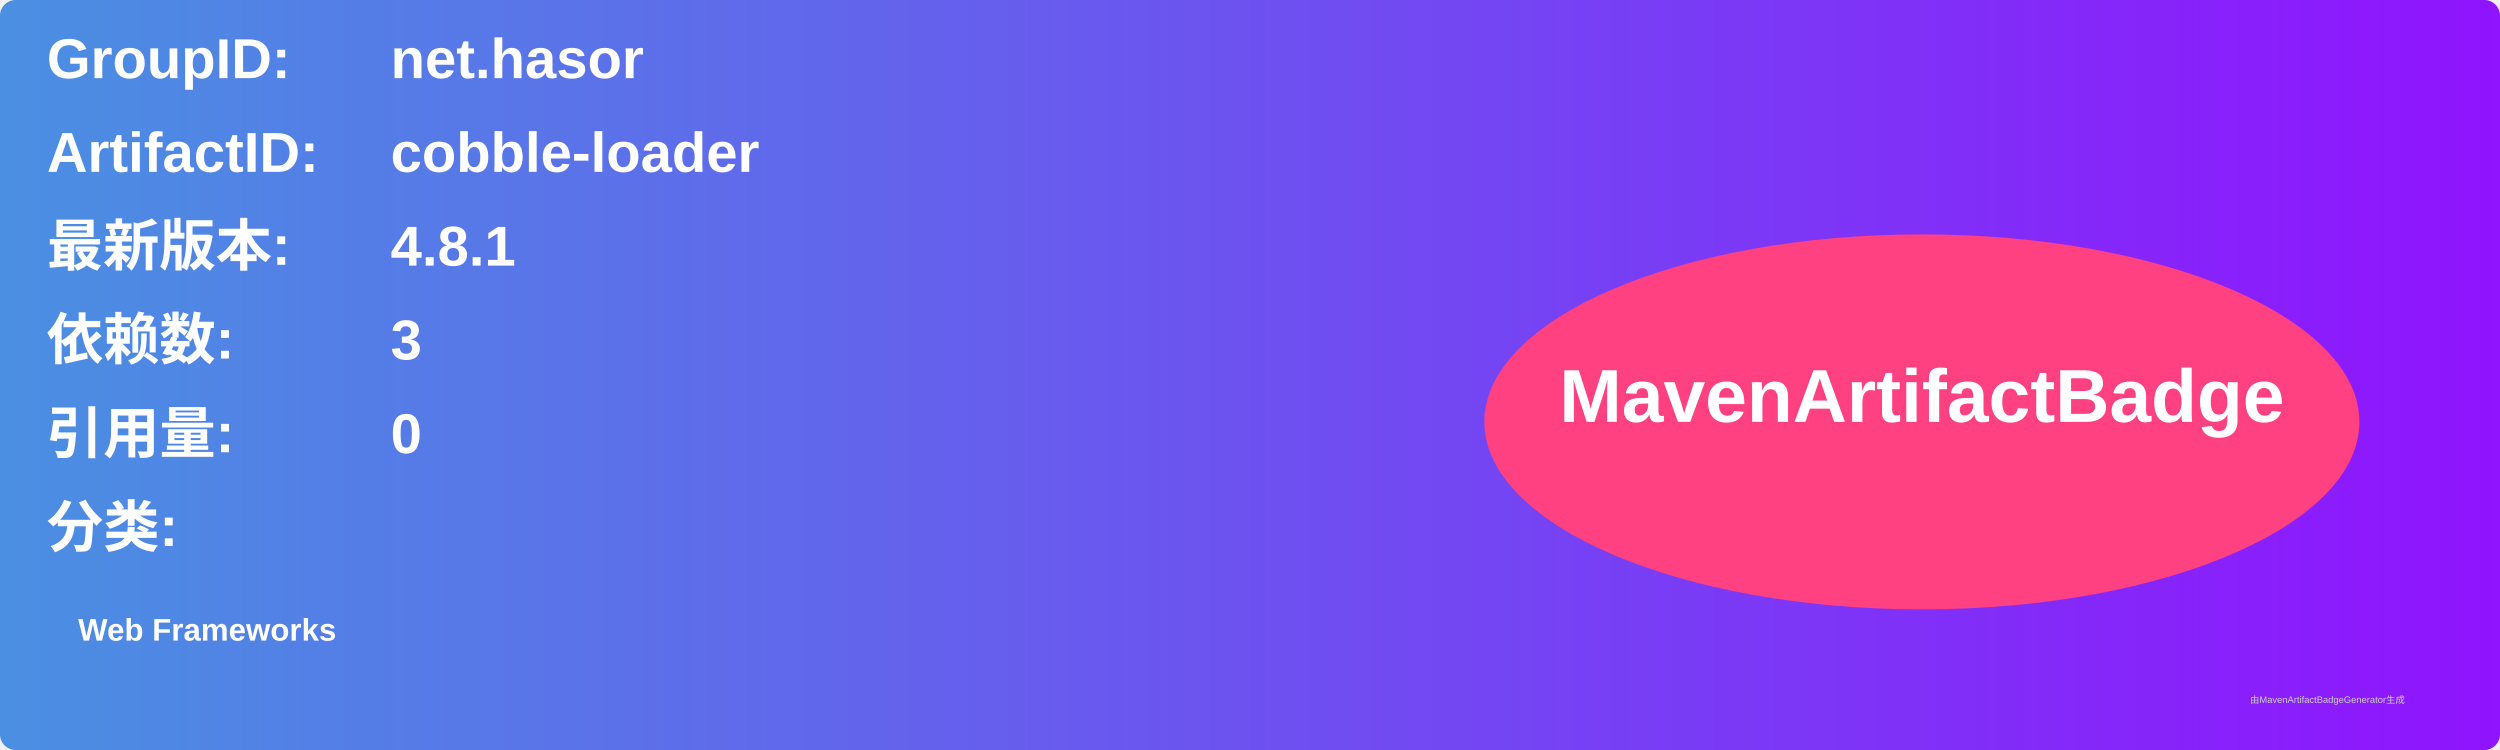
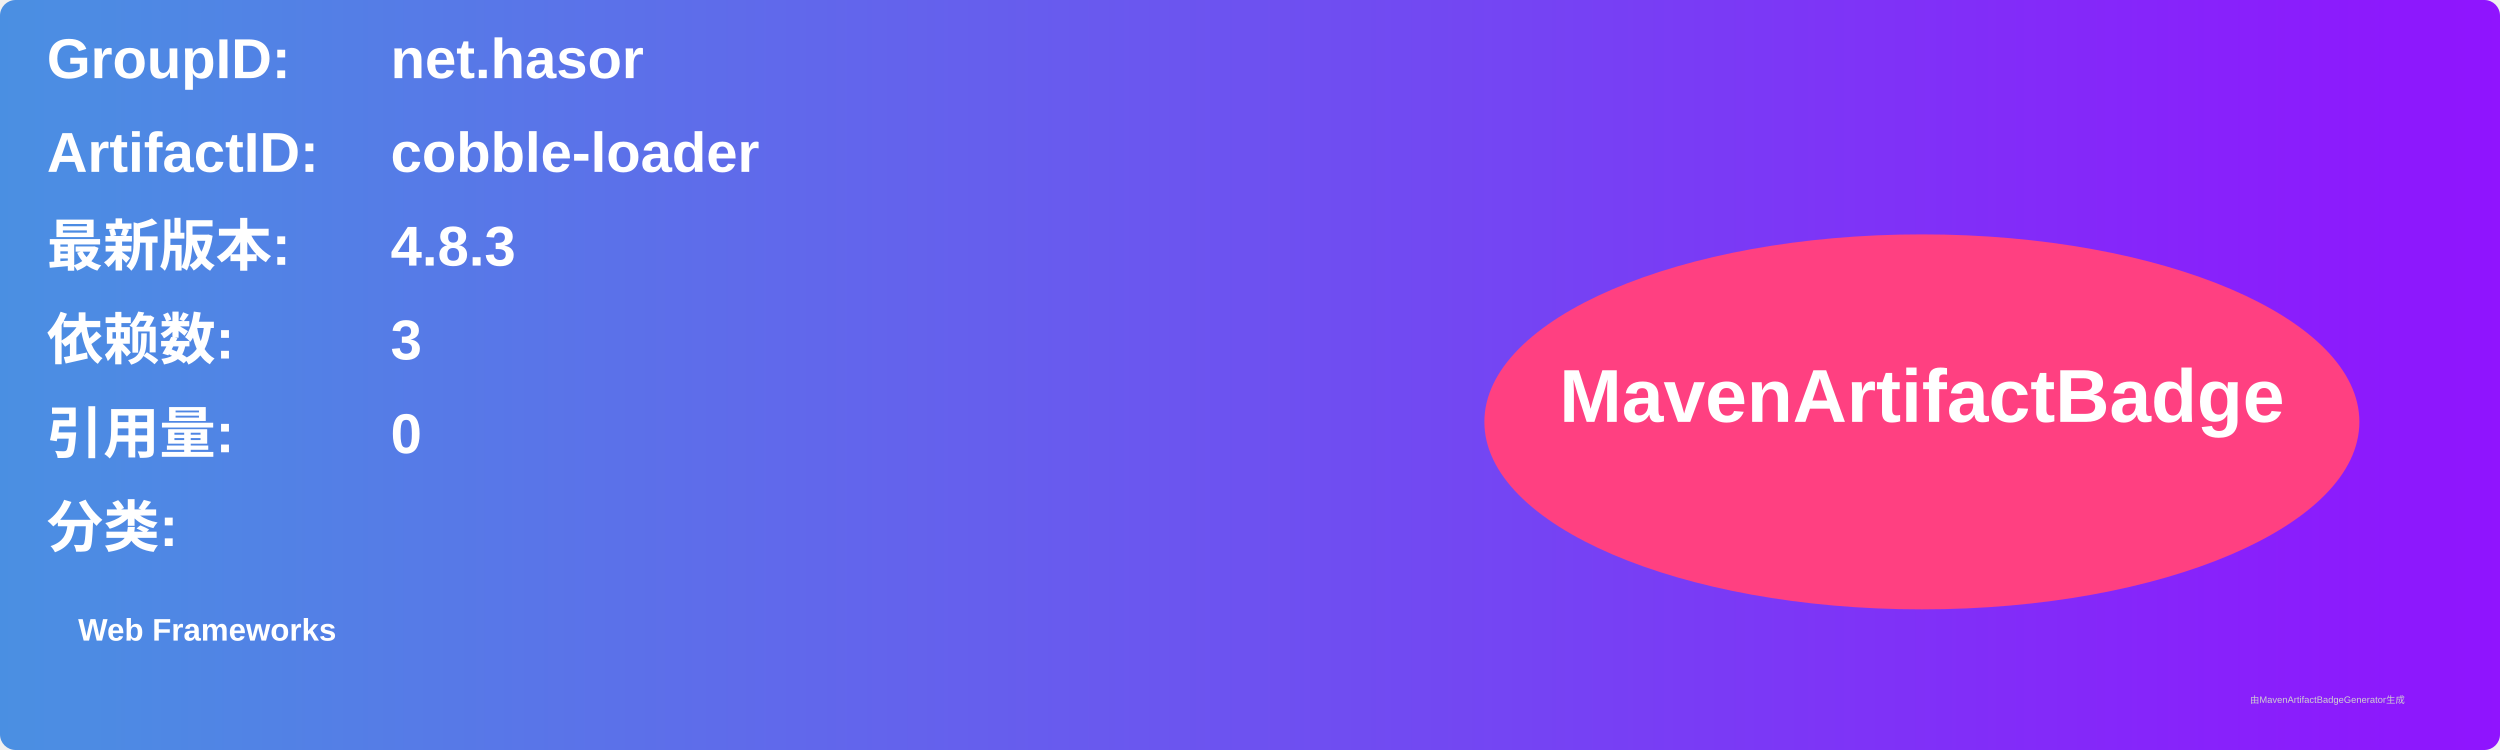
<svg xmlns="http://www.w3.org/2000/svg" width="800" height="240" viewBox="0 0 800 240">
  <linearGradient id="grad" x1="0%" y1="0%" x2="100%" y2="0%">
    <stop offset="0%" stop-color="#4a90e2" />
    <stop offset="100%" stop-color="#9013fe" />
  </linearGradient>
  <rect width="100%" height="100%" rx="5" ry="5" fill="url(#grad)" />
  <g transform="translate(15, 15)">
    <text x="0" y="10" font-family="Arial" font-size="18" fill="white" font-weight="bold" width="260">GroupID:</text>
    <text x="110" y="10" font-family="Arial" font-size="18" fill="white" font-weight="bold" width="460">net.hasor</text>
    <text x="0" y="40" font-family="Arial" font-size="18" fill="white" font-weight="bold" width="260">ArtifactID:</text>
    <text x="110" y="40" font-family="Arial" font-size="18" fill="white" font-weight="bold" width="460">cobble-loader</text>
    <text x="0" y="70" font-family="Arial" font-size="18" fill="white" font-weight="bold">最新版本:</text>
    <text x="110" y="70" font-family="Arial" font-size="18" fill="white" font-weight="bold">
-       <tspan font-weight="bold">4.8.1</tspan>
+       <tspan font-weight="bold">4.8.3</tspan>
    </text>
    <text x="0" y="100" font-family="Arial" font-size="18" fill="white" font-weight="bold">依赖数: </text>
    <text x="110" y="100" font-family="Arial" font-size="18" fill="white">
      <tspan font-weight="bold">3</tspan>
    </text>
    <text x="0" y="130" font-family="Arial" font-size="18" fill="white" font-weight="bold">引用量: </text>
    <text x="110" y="130" font-family="Arial" font-size="18" fill="white">
      <tspan font-weight="bold">0</tspan>
    </text>
    <text x="0" y="160" font-family="Arial" font-size="18" fill="white" font-weight="bold">分类:</text>
    <text x="10" y="190" font-family="Arial" font-size="10" fill="white">
      <tspan font-weight="bold">Web Frameworks</tspan>
    </text>
    <ellipse cx="600" cy="120" rx="140" ry="60" fill="#ff4081" />
    <text x="600" y="120" text-anchor="middle" font-family="Arial" font-size="24" fill="white" font-weight="bold">MavenArtifactBadge</text>
  </g>
  <text x="720" y="225" font-family="Arial" font-size="3" fill="#d0d0d0">由MavenArtifactBadgeGenerator生成</text>
</svg>
